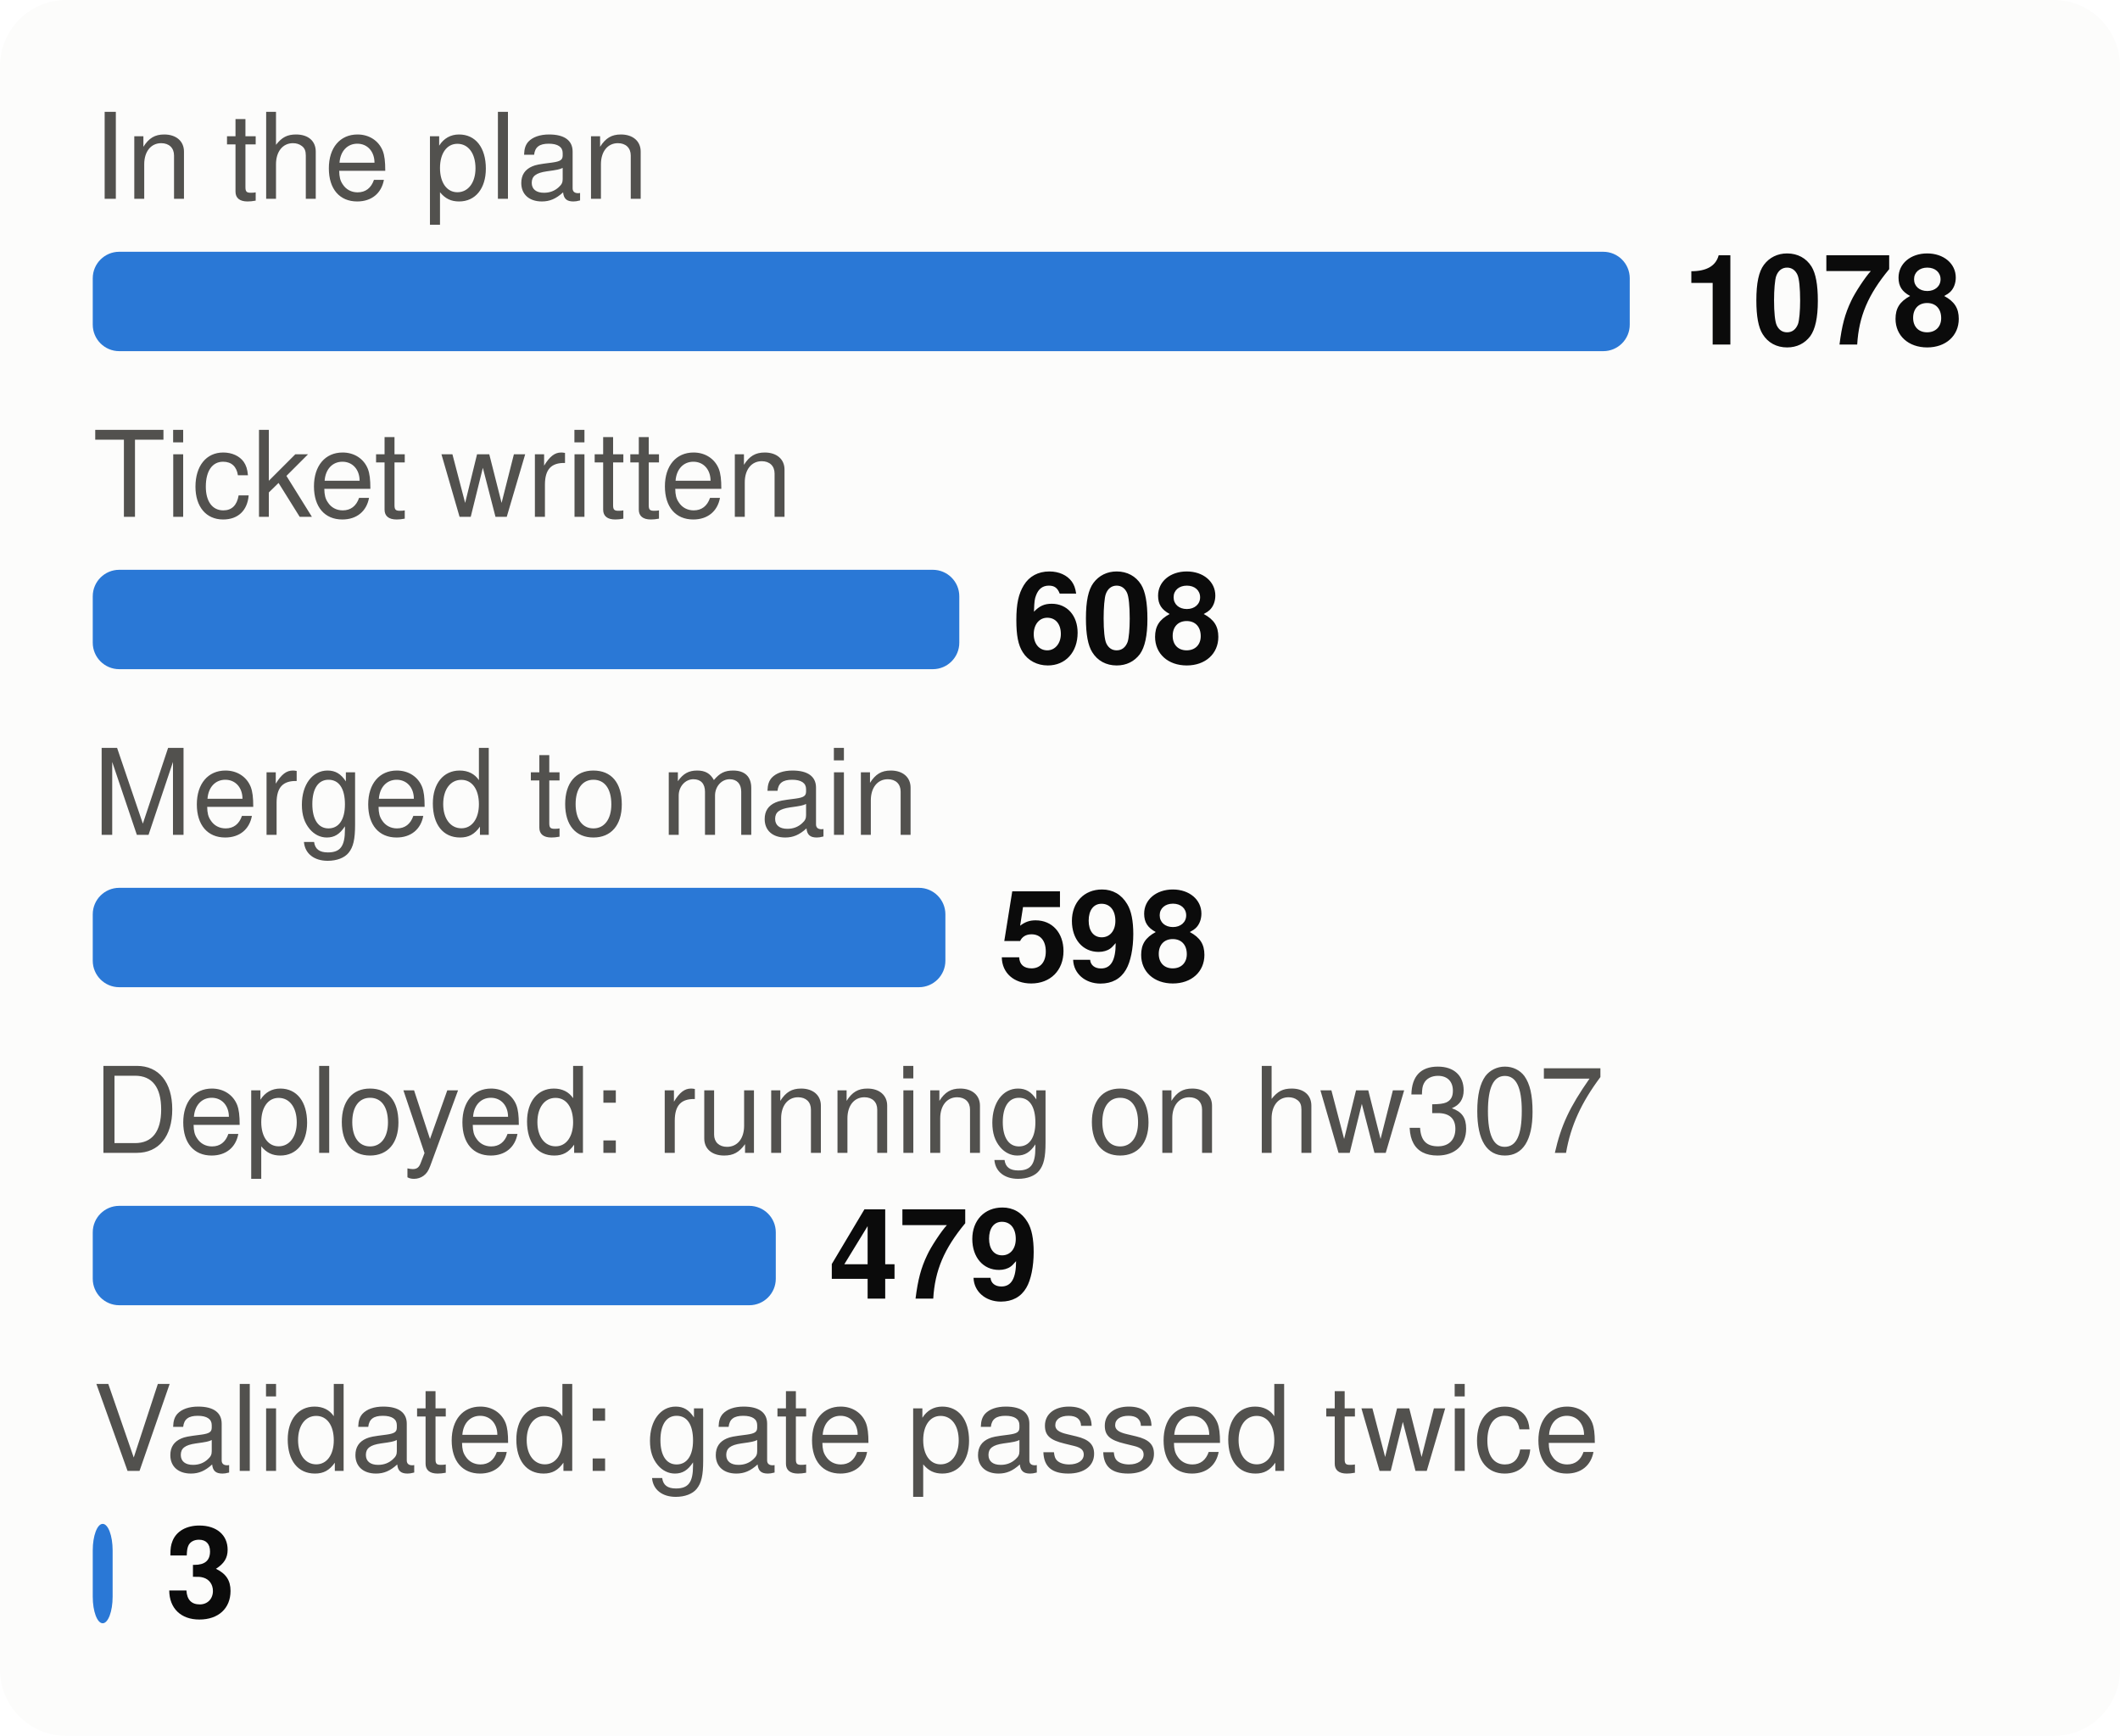
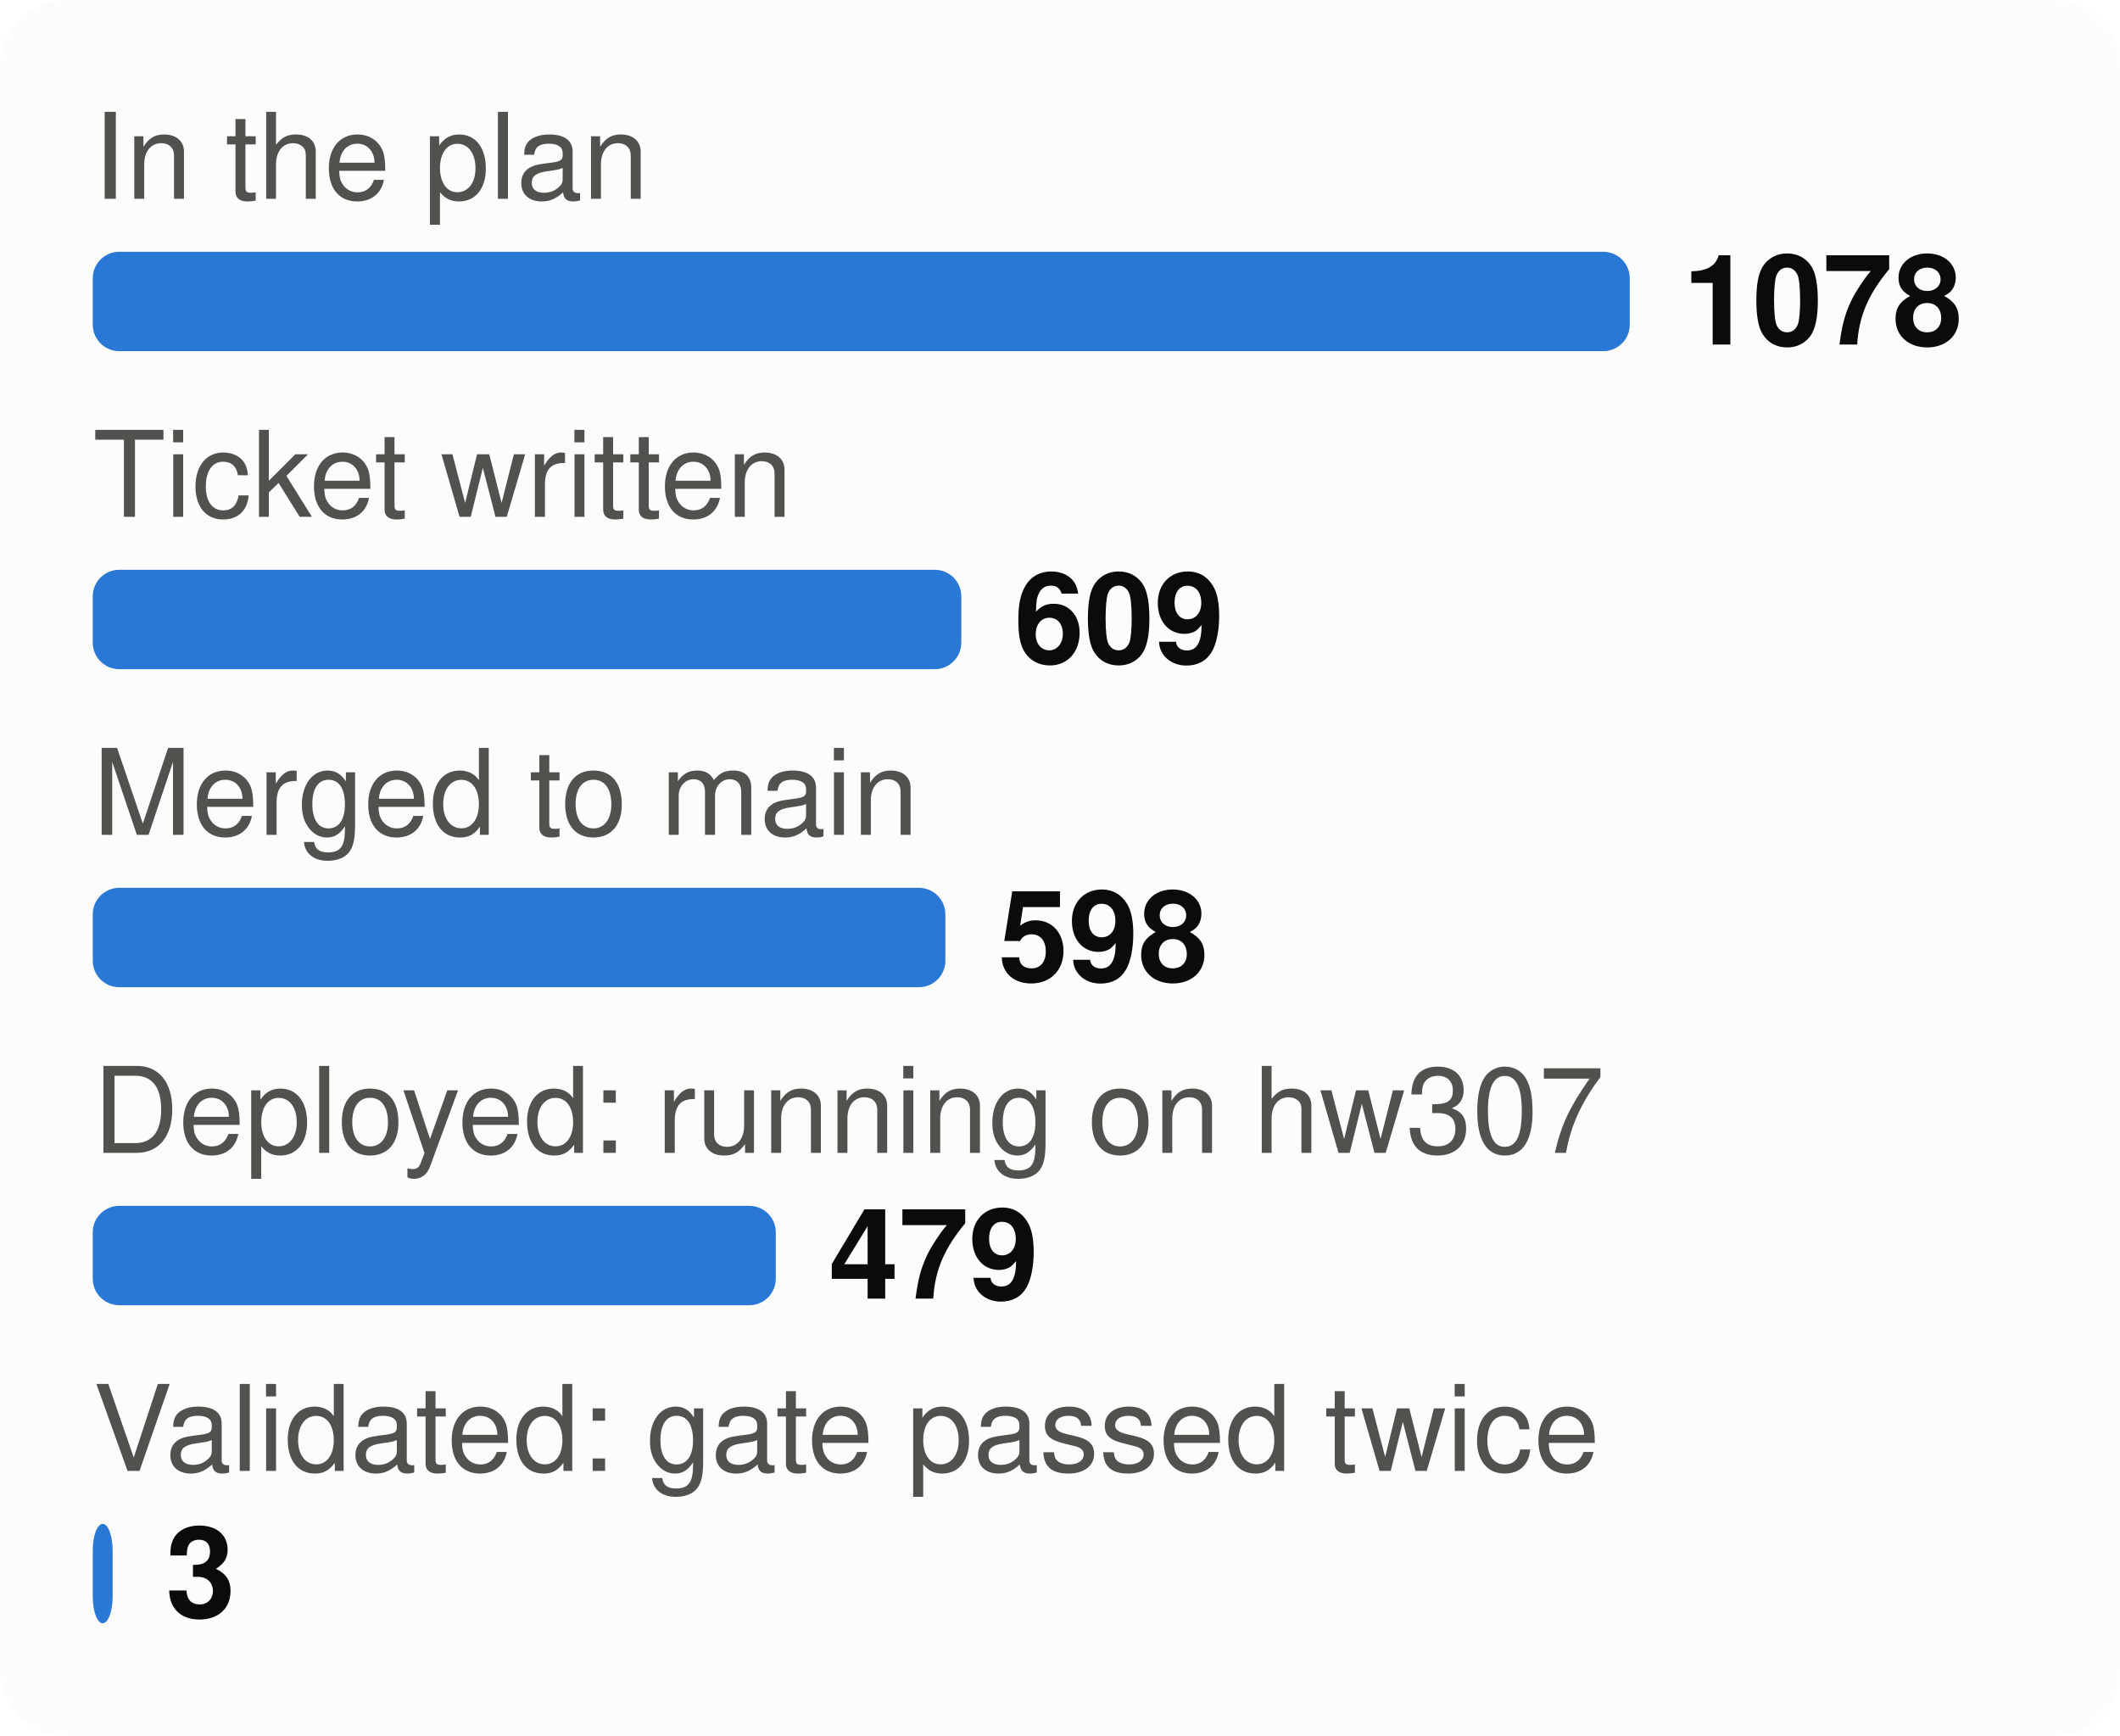
<svg xmlns="http://www.w3.org/2000/svg" viewBox="0 0 320 262" width="320" height="262" font-family="system-ui,-apple-system,Segoe UI,Helvetica,Arial,sans-serif" font-size="18" role="img" aria-label="From plan to proof: tasks at each stage">
  <style>.h{paint-order:stroke;stroke:#fcfcfb;stroke-width:3px;stroke-linejoin:round}.rg{stroke:#fcfcfb}@media (prefers-color-scheme: dark){.bg{fill:#1a1a19}.t1{fill:#f0efec}.t2{fill:#c3c2b7}.gr{stroke:#2c2c2a}.ax{stroke:#383835}.ld{stroke:#383835}.br{stroke:#c3c2b7}.m{stroke:#3987e5}.dp{stroke:#d95926}.v{stroke:#199e70}.i2{stroke:#c3c2b7}.i1{stroke:#f0efec}.f1{fill:#3987e5}.f2{fill:#d95926}.f3{fill:#199e70}.f4{fill:#c98500}.ev{fill:#c3c2b7}.inv{fill:#1a1a19}.done{fill:#cde2fb}.todo{fill:#52514e}.tile{fill:#262624}.h,.rg{stroke:#1a1a19}}</style>
  <rect width="320" height="262" rx="10" class="bg" fill="#fcfcfb" />
  <text x="14" y="30" class="t2" fill="#52514e" font-size="18">In the plan</text>
  <rect x="14" y="38" width="232.0" height="15" rx="4" class="f1" fill="#2a78d6" />
  <text x="254.0" y="52" class="t1" fill="#0b0b0b" font-size="19" font-weight="700">1078</text>
  <text x="14" y="78" class="t2" fill="#52514e" font-size="18">Ticket written</text>
-   <rect x="14" y="86" width="130.8" height="15" rx="4" class="f1" fill="#2a78d6" />
-   <text x="152.8" y="100" class="t1" fill="#0b0b0b" font-size="19" font-weight="700">608</text>
+   <rect x="14" y="86" width="131.1" height="15" rx="4" class="f1" fill="#2a78d6" />
+   <text x="153.1" y="100" class="t1" fill="#0b0b0b" font-size="19" font-weight="700">609</text>
  <text x="14" y="126" class="t2" fill="#52514e" font-size="18">Merged to main</text>
  <rect x="14" y="134" width="128.7" height="15" rx="4" class="f1" fill="#2a78d6" />
  <text x="150.7" y="148" class="t1" fill="#0b0b0b" font-size="19" font-weight="700">598</text>
  <text x="14" y="174" class="t2" fill="#52514e" font-size="18">Deployed: running on hw307</text>
  <rect x="14" y="182" width="103.1" height="15" rx="4" class="f1" fill="#2a78d6" />
  <text x="125.1" y="196" class="t1" fill="#0b0b0b" font-size="19" font-weight="700">479</text>
  <text x="14" y="222" class="t2" fill="#52514e" font-size="18">Validated: gate passed twice</text>
  <rect x="14" y="230" width="3.0" height="15" rx="4" class="f1" fill="#2a78d6" />
  <text x="25.0" y="244" class="t1" fill="#0b0b0b" font-size="19" font-weight="700">3</text>
</svg>
